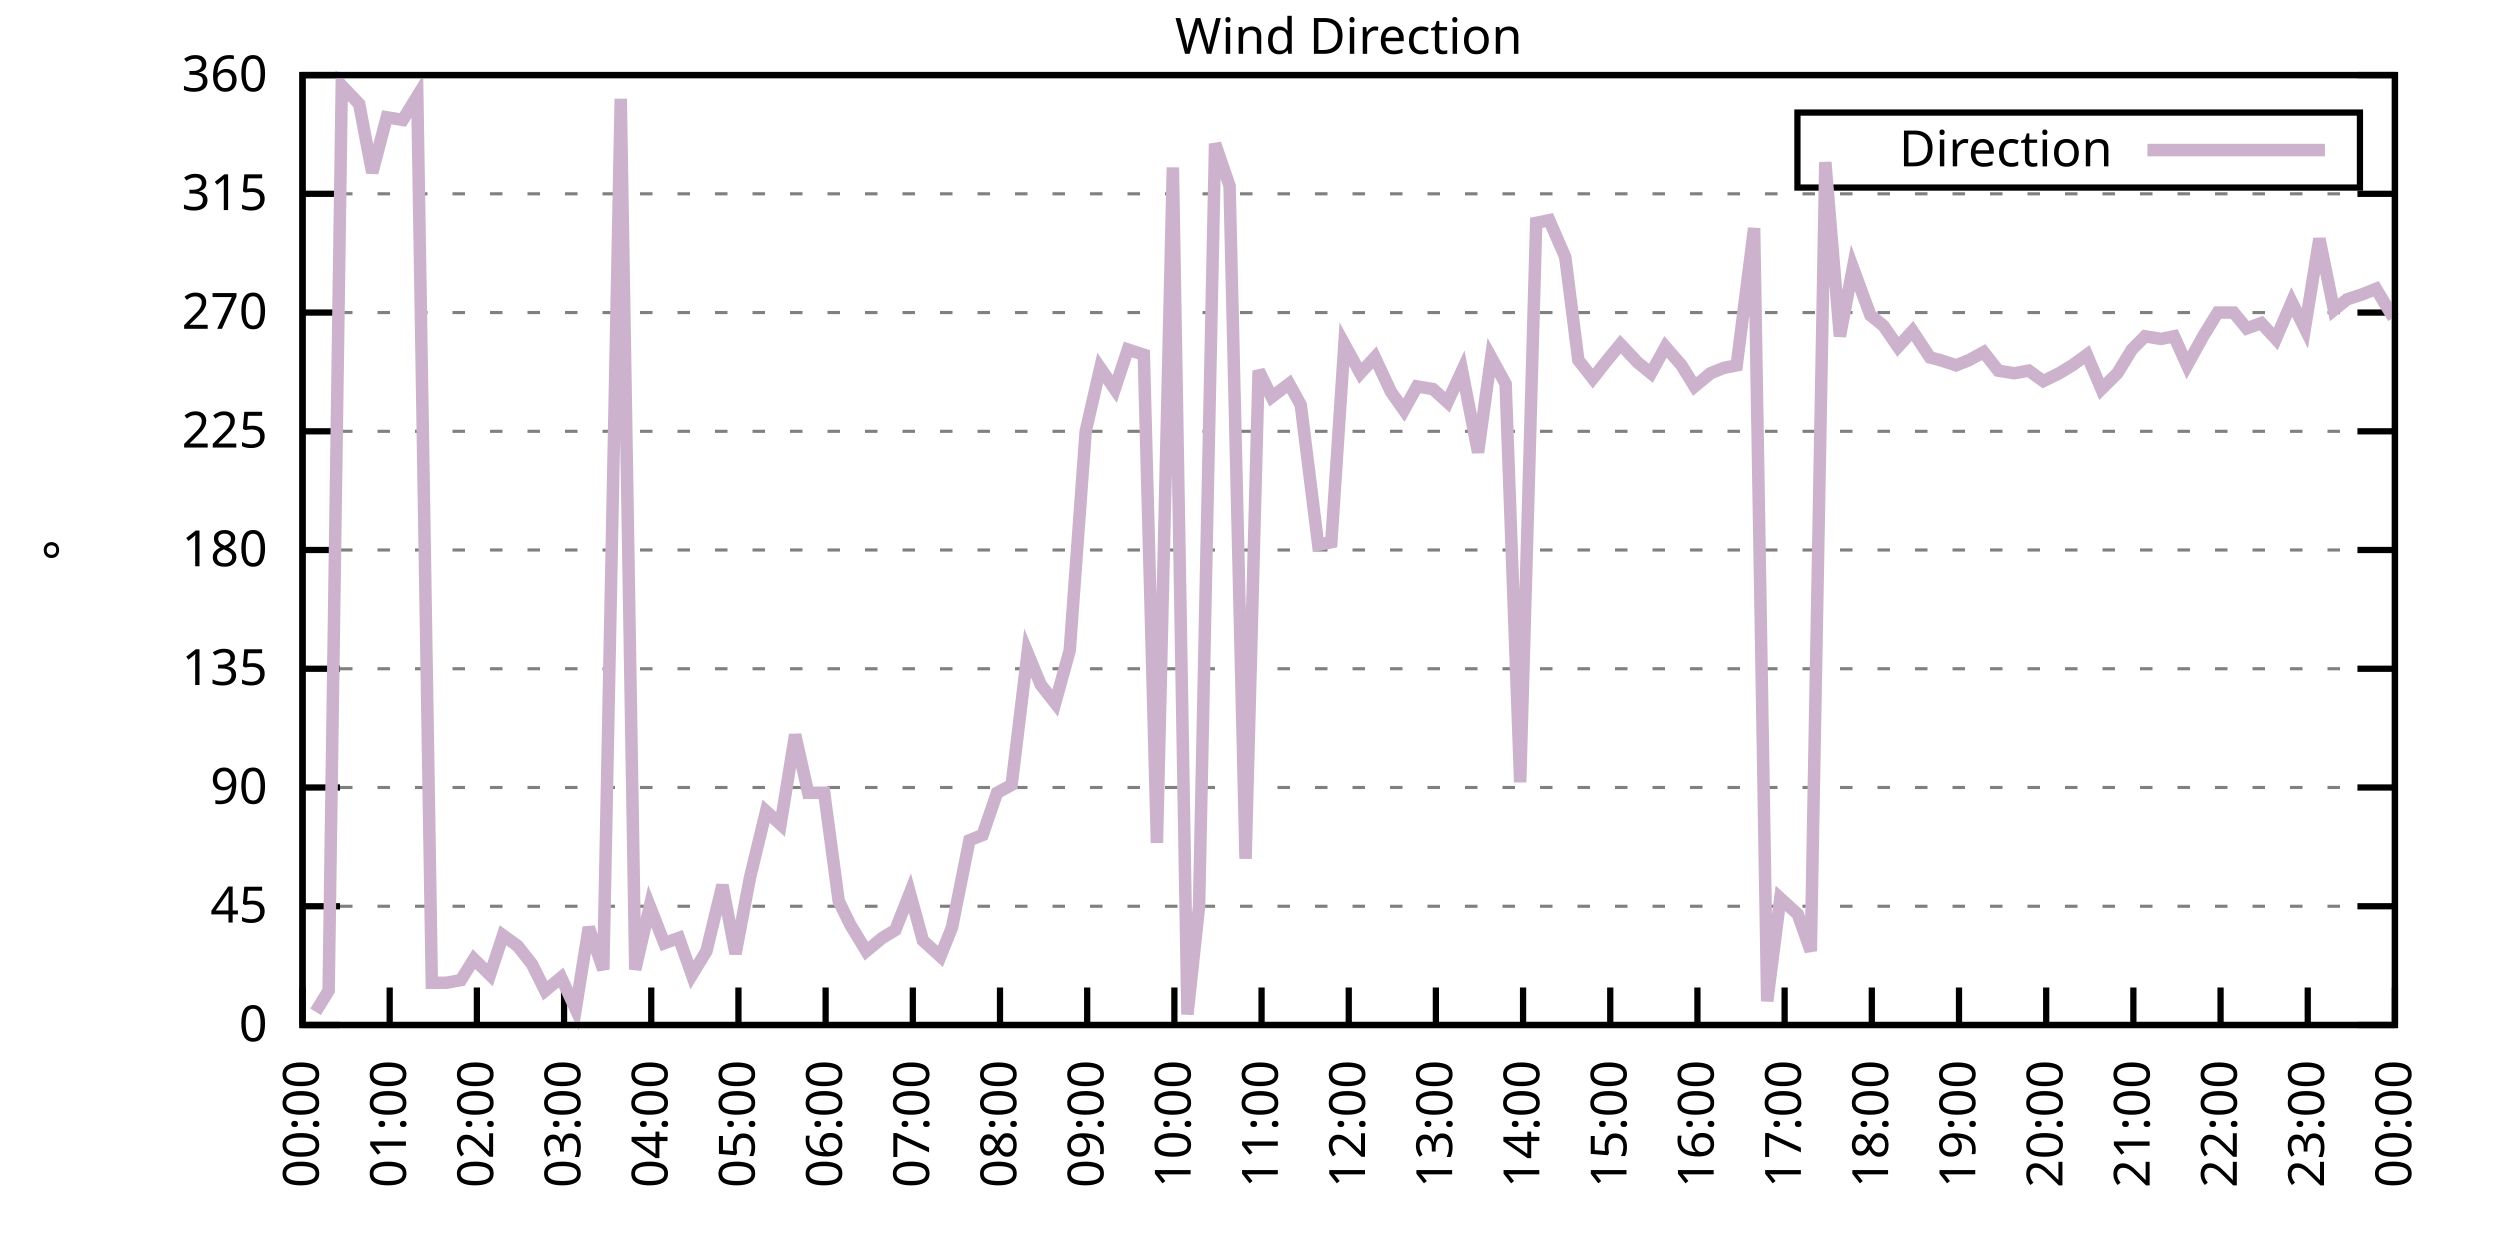
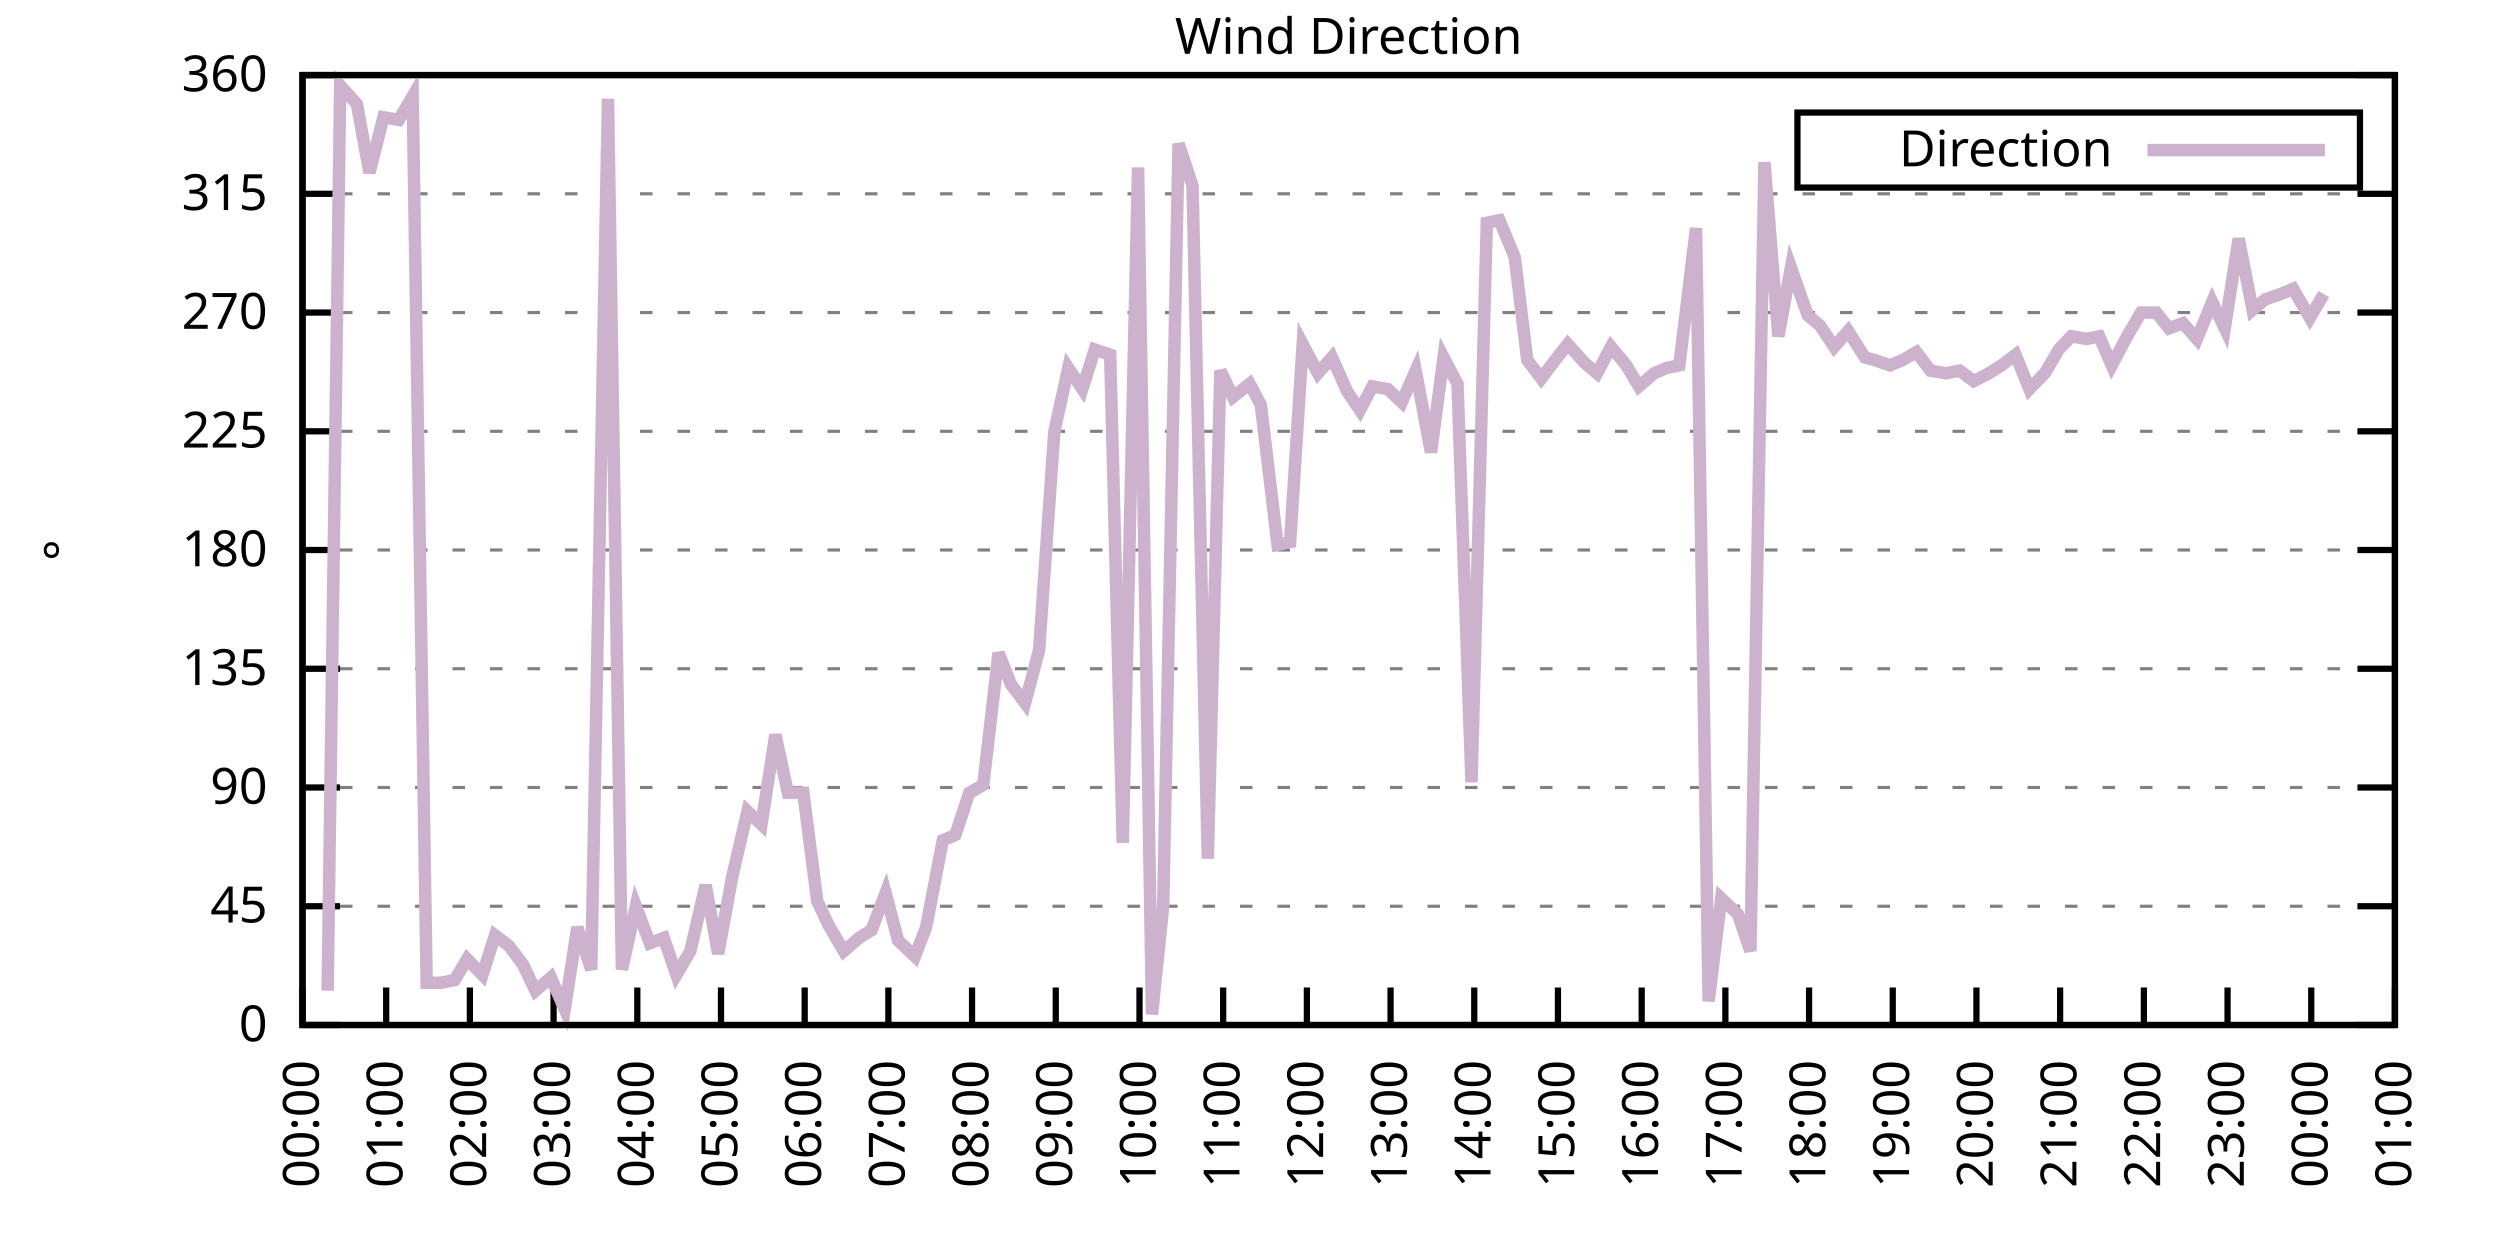
<svg xmlns="http://www.w3.org/2000/svg" xmlns:xlink="http://www.w3.org/1999/xlink" width="400" height="200" viewBox="0 0 400 200">
  <g id="gnuplot_canvas">
    <rect x="0" y="0" width="400" height="200" fill="none" />
    <defs>
      <circle id="gpDot" r="0.5" stroke-width="0.5" stroke="currentColor" />
      <path id="gpPt0" stroke-width="0.333" stroke="currentColor" d="M-1,0 h2 M0,-1 v2" />
      <path id="gpPt1" stroke-width="0.333" stroke="currentColor" d="M-1,-1 L1,1 M1,-1 L-1,1" />
      <path id="gpPt2" stroke-width="0.333" stroke="currentColor" d="M-1,0 L1,0 M0,-1 L0,1 M-1,-1 L1,1 M-1,1 L1,-1" />
      <rect id="gpPt3" stroke-width="0.333" stroke="currentColor" x="-1" y="-1" width="2" height="2" />
      <rect id="gpPt4" stroke-width="0.333" stroke="currentColor" fill="currentColor" x="-1" y="-1" width="2" height="2" />
      <circle id="gpPt5" stroke-width="0.333" stroke="currentColor" cx="0" cy="0" r="1" />
      <use xlink:href="#gpPt5" id="gpPt6" fill="currentColor" stroke="none" />
      <path id="gpPt7" stroke-width="0.333" stroke="currentColor" d="M0,-1.33 L-1.33,0.67 L1.33,0.67 z" />
      <use xlink:href="#gpPt7" id="gpPt8" fill="currentColor" stroke="none" />
      <use xlink:href="#gpPt7" id="gpPt9" stroke="currentColor" transform="rotate(180)" />
      <use xlink:href="#gpPt9" id="gpPt10" fill="currentColor" stroke="none" />
      <use xlink:href="#gpPt3" id="gpPt11" stroke="currentColor" transform="rotate(45)" />
      <use xlink:href="#gpPt11" id="gpPt12" fill="currentColor" stroke="none" />
      <path id="gpPt13" stroke-width="0.333" stroke="currentColor" d="M0,1.330 L1.265,0.411 L0.782,-1.067 L-0.782,-1.076 L-1.265,0.411 z" />
      <use xlink:href="#gpPt13" id="gpPt14" fill="currentColor" stroke="none" />
      <filter id="textbox" filterUnits="objectBoundingBox" x="0" y="0" height="1" width="1">
        <feFlood flood-color="white" flood-opacity="1" result="bgnd" />
        <feComposite in="SourceGraphic" in2="bgnd" operator="atop" />
      </filter>
      <filter id="greybox" filterUnits="objectBoundingBox" x="0" y="0" height="1" width="1">
        <feFlood flood-color="lightgrey" flood-opacity="1" result="grey" />
        <feComposite in="SourceGraphic" in2="grey" operator="atop" />
      </filter>
    </defs>
    <g fill="none" color="white" stroke="currentColor" stroke-width="1.00" stroke-linecap="butt" stroke-linejoin="miter">
</g>
    <g fill="none" color="black" stroke="currentColor" stroke-width="1.00" stroke-linecap="butt" stroke-linejoin="miter">
      <g stroke="none" shape-rendering="crispEdges">
        <polygon fill="rgb(255, 255, 255)" points="48.40,164.00 383.18,164.00 383.18,12.02 48.40,12.02 " />
      </g>
    </g>
    <g fill="none" color="black" stroke="currentColor" stroke-width="1.00" stroke-linecap="butt" stroke-linejoin="miter">
</g>
    <g fill="none" color="black" stroke="black" stroke-width="0.50" stroke-linecap="butt" stroke-linejoin="miter">
</g>
    <g fill="none" color="gray" stroke="currentColor" stroke-width="0.50" stroke-linecap="butt" stroke-linejoin="miter">
      <path stroke="gray" stroke-dasharray="2,4" class="gridline" d="M48.40,164.00 L383.19,164.00  " />
    </g>
    <g fill="none" color="gray" stroke="gray" stroke-width="1.00" stroke-linecap="butt" stroke-linejoin="miter">
</g>
    <g fill="none" color="black" stroke="currentColor" stroke-width="1.00" stroke-linecap="butt" stroke-linejoin="miter">
      <path stroke="black" d="M48.40,164.00 L54.40,164.00 M383.19,164.00 L377.19,164.00  " />
      <g transform="translate(42.80,166.60)" stroke="none" fill="black" font-family="Sans" font-size="8.00" text-anchor="end">
        <text>
          <tspan font-family="Sans"> 0</tspan>
        </text>
      </g>
    </g>
    <g fill="none" color="black" stroke="currentColor" stroke-width="1.00" stroke-linecap="butt" stroke-linejoin="miter">
</g>
    <g fill="none" color="black" stroke="black" stroke-width="0.50" stroke-linecap="butt" stroke-linejoin="miter">
</g>
    <g fill="none" color="gray" stroke="currentColor" stroke-width="0.50" stroke-linecap="butt" stroke-linejoin="miter">
      <path stroke="gray" stroke-dasharray="2,4" class="gridline" d="M48.40,145.00 L383.19,145.00  " />
    </g>
    <g fill="none" color="gray" stroke="gray" stroke-width="1.00" stroke-linecap="butt" stroke-linejoin="miter">
</g>
    <g fill="none" color="black" stroke="currentColor" stroke-width="1.00" stroke-linecap="butt" stroke-linejoin="miter">
      <path stroke="black" d="M48.40,145.00 L54.40,145.00 M383.19,145.00 L377.19,145.00  " />
      <g transform="translate(42.80,147.60)" stroke="none" fill="black" font-family="Sans" font-size="8.00" text-anchor="end">
        <text>
          <tspan font-family="Sans"> 45</tspan>
        </text>
      </g>
    </g>
    <g fill="none" color="black" stroke="currentColor" stroke-width="1.00" stroke-linecap="butt" stroke-linejoin="miter">
</g>
    <g fill="none" color="black" stroke="black" stroke-width="0.50" stroke-linecap="butt" stroke-linejoin="miter">
</g>
    <g fill="none" color="gray" stroke="currentColor" stroke-width="0.50" stroke-linecap="butt" stroke-linejoin="miter">
      <path stroke="gray" stroke-dasharray="2,4" class="gridline" d="M48.40,126.00 L383.19,126.00  " />
    </g>
    <g fill="none" color="gray" stroke="gray" stroke-width="1.00" stroke-linecap="butt" stroke-linejoin="miter">
</g>
    <g fill="none" color="black" stroke="currentColor" stroke-width="1.00" stroke-linecap="butt" stroke-linejoin="miter">
      <path stroke="black" d="M48.40,126.00 L54.40,126.00 M383.19,126.00 L377.19,126.00  " />
      <g transform="translate(42.80,128.60)" stroke="none" fill="black" font-family="Sans" font-size="8.00" text-anchor="end">
        <text>
          <tspan font-family="Sans"> 90</tspan>
        </text>
      </g>
    </g>
    <g fill="none" color="black" stroke="currentColor" stroke-width="1.00" stroke-linecap="butt" stroke-linejoin="miter">
</g>
    <g fill="none" color="black" stroke="black" stroke-width="0.50" stroke-linecap="butt" stroke-linejoin="miter">
</g>
    <g fill="none" color="gray" stroke="currentColor" stroke-width="0.50" stroke-linecap="butt" stroke-linejoin="miter">
      <path stroke="gray" stroke-dasharray="2,4" class="gridline" d="M48.40,107.00 L383.19,107.00  " />
    </g>
    <g fill="none" color="gray" stroke="gray" stroke-width="1.00" stroke-linecap="butt" stroke-linejoin="miter">
</g>
    <g fill="none" color="black" stroke="currentColor" stroke-width="1.00" stroke-linecap="butt" stroke-linejoin="miter">
      <path stroke="black" d="M48.40,107.00 L54.40,107.00 M383.19,107.00 L377.19,107.00  " />
      <g transform="translate(42.80,109.60)" stroke="none" fill="black" font-family="Sans" font-size="8.00" text-anchor="end">
        <text>
          <tspan font-family="Sans"> 135</tspan>
        </text>
      </g>
    </g>
    <g fill="none" color="black" stroke="currentColor" stroke-width="1.00" stroke-linecap="butt" stroke-linejoin="miter">
</g>
    <g fill="none" color="black" stroke="black" stroke-width="0.50" stroke-linecap="butt" stroke-linejoin="miter">
</g>
    <g fill="none" color="gray" stroke="currentColor" stroke-width="0.50" stroke-linecap="butt" stroke-linejoin="miter">
      <path stroke="gray" stroke-dasharray="2,4" class="gridline" d="M48.40,88.00 L383.19,88.00  " />
    </g>
    <g fill="none" color="gray" stroke="gray" stroke-width="1.00" stroke-linecap="butt" stroke-linejoin="miter">
</g>
    <g fill="none" color="black" stroke="currentColor" stroke-width="1.00" stroke-linecap="butt" stroke-linejoin="miter">
      <path stroke="black" d="M48.40,88.00 L54.40,88.00 M383.19,88.00 L377.19,88.00  " />
      <g transform="translate(42.80,90.60)" stroke="none" fill="black" font-family="Sans" font-size="8.00" text-anchor="end">
        <text>
          <tspan font-family="Sans"> 180</tspan>
        </text>
      </g>
    </g>
    <g fill="none" color="black" stroke="currentColor" stroke-width="1.00" stroke-linecap="butt" stroke-linejoin="miter">
</g>
    <g fill="none" color="black" stroke="black" stroke-width="0.50" stroke-linecap="butt" stroke-linejoin="miter">
</g>
    <g fill="none" color="gray" stroke="currentColor" stroke-width="0.50" stroke-linecap="butt" stroke-linejoin="miter">
      <path stroke="gray" stroke-dasharray="2,4" class="gridline" d="M48.40,69.01 L383.19,69.01  " />
    </g>
    <g fill="none" color="gray" stroke="gray" stroke-width="1.00" stroke-linecap="butt" stroke-linejoin="miter">
</g>
    <g fill="none" color="black" stroke="currentColor" stroke-width="1.00" stroke-linecap="butt" stroke-linejoin="miter">
      <path stroke="black" d="M48.40,69.01 L54.40,69.01 M383.19,69.01 L377.19,69.01  " />
      <g transform="translate(42.80,71.61)" stroke="none" fill="black" font-family="Sans" font-size="8.00" text-anchor="end">
        <text>
          <tspan font-family="Sans"> 225</tspan>
        </text>
      </g>
    </g>
    <g fill="none" color="black" stroke="currentColor" stroke-width="1.00" stroke-linecap="butt" stroke-linejoin="miter">
</g>
    <g fill="none" color="black" stroke="black" stroke-width="0.50" stroke-linecap="butt" stroke-linejoin="miter">
</g>
    <g fill="none" color="gray" stroke="currentColor" stroke-width="0.50" stroke-linecap="butt" stroke-linejoin="miter">
      <path stroke="gray" stroke-dasharray="2,4" class="gridline" d="M48.40,50.01 L383.19,50.01  " />
    </g>
    <g fill="none" color="gray" stroke="gray" stroke-width="1.00" stroke-linecap="butt" stroke-linejoin="miter">
</g>
    <g fill="none" color="black" stroke="currentColor" stroke-width="1.00" stroke-linecap="butt" stroke-linejoin="miter">
      <path stroke="black" d="M48.40,50.01 L54.40,50.01 M383.19,50.01 L377.19,50.01  " />
      <g transform="translate(42.80,52.61)" stroke="none" fill="black" font-family="Sans" font-size="8.00" text-anchor="end">
        <text>
          <tspan font-family="Sans"> 270</tspan>
        </text>
      </g>
    </g>
    <g fill="none" color="black" stroke="currentColor" stroke-width="1.00" stroke-linecap="butt" stroke-linejoin="miter">
</g>
    <g fill="none" color="black" stroke="black" stroke-width="0.50" stroke-linecap="butt" stroke-linejoin="miter">
</g>
    <g fill="none" color="gray" stroke="currentColor" stroke-width="0.50" stroke-linecap="butt" stroke-linejoin="miter">
      <path stroke="gray" stroke-dasharray="2,4" class="gridline" d="M48.40,31.01 L383.19,31.01  " />
    </g>
    <g fill="none" color="gray" stroke="gray" stroke-width="1.00" stroke-linecap="butt" stroke-linejoin="miter">
</g>
    <g fill="none" color="black" stroke="currentColor" stroke-width="1.00" stroke-linecap="butt" stroke-linejoin="miter">
      <path stroke="black" d="M48.40,31.01 L54.40,31.01 M383.19,31.01 L377.19,31.01  " />
      <g transform="translate(42.80,33.61)" stroke="none" fill="black" font-family="Sans" font-size="8.00" text-anchor="end">
        <text>
          <tspan font-family="Sans"> 315</tspan>
        </text>
      </g>
    </g>
    <g fill="none" color="black" stroke="currentColor" stroke-width="1.00" stroke-linecap="butt" stroke-linejoin="miter">
</g>
    <g fill="none" color="black" stroke="black" stroke-width="0.50" stroke-linecap="butt" stroke-linejoin="miter">
</g>
    <g fill="none" color="gray" stroke="currentColor" stroke-width="0.50" stroke-linecap="butt" stroke-linejoin="miter">
      <path stroke="gray" stroke-dasharray="2,4" class="gridline" d="M48.40,12.01 L383.19,12.01  " />
    </g>
    <g fill="none" color="gray" stroke="gray" stroke-width="1.00" stroke-linecap="butt" stroke-linejoin="miter">
</g>
    <g fill="none" color="black" stroke="currentColor" stroke-width="1.00" stroke-linecap="butt" stroke-linejoin="miter">
      <path stroke="black" d="M48.40,12.01 L54.40,12.01 M383.19,12.01 L377.19,12.01  " />
      <g transform="translate(42.80,14.61)" stroke="none" fill="black" font-family="Sans" font-size="8.00" text-anchor="end">
        <text>
          <tspan font-family="Sans"> 360</tspan>
        </text>
      </g>
    </g>
    <g fill="none" color="black" stroke="currentColor" stroke-width="1.00" stroke-linecap="butt" stroke-linejoin="miter">
      <path stroke="black" d="M48.40,164.00 L48.40,158.00  " />
      <g transform="translate(51.00,169.60) rotate(270.00)" stroke="none" fill="black" font-family="Sans" font-size="8.00" text-anchor="end">
        <text>
          <tspan font-family="Sans">00:00</tspan>
        </text>
      </g>
    </g>
    <g fill="none" color="black" stroke="currentColor" stroke-width="1.00" stroke-linecap="butt" stroke-linejoin="miter">
-       <path stroke="black" d="M62.35,164.00 L62.35,158.00  " />
-       <g transform="translate(64.95,169.60) rotate(270.00)" stroke="none" fill="black" font-family="Sans" font-size="8.00" text-anchor="end">
+       <path stroke="black" d="M61.79,164.00 L61.79,158.00  " />
+       <g transform="translate(64.39,169.60) rotate(270.00)" stroke="none" fill="black" font-family="Sans" font-size="8.00" text-anchor="end">
        <text>
          <tspan font-family="Sans">01:00</tspan>
        </text>
      </g>
    </g>
    <g fill="none" color="black" stroke="currentColor" stroke-width="1.00" stroke-linecap="butt" stroke-linejoin="miter">
-       <path stroke="black" d="M76.30,164.00 L76.30,158.00  " />
-       <g transform="translate(78.90,169.60) rotate(270.00)" stroke="none" fill="black" font-family="Sans" font-size="8.00" text-anchor="end">
+       <path stroke="black" d="M75.18,164.00 L75.18,158.00  " />
+       <g transform="translate(77.78,169.60) rotate(270.00)" stroke="none" fill="black" font-family="Sans" font-size="8.00" text-anchor="end">
        <text>
          <tspan font-family="Sans">02:00</tspan>
        </text>
      </g>
    </g>
    <g fill="none" color="black" stroke="currentColor" stroke-width="1.00" stroke-linecap="butt" stroke-linejoin="miter">
-       <path stroke="black" d="M90.25,164.00 L90.25,158.00  " />
-       <g transform="translate(92.85,169.60) rotate(270.00)" stroke="none" fill="black" font-family="Sans" font-size="8.00" text-anchor="end">
+       <path stroke="black" d="M88.57,164.00 L88.57,158.00  " />
+       <g transform="translate(91.17,169.60) rotate(270.00)" stroke="none" fill="black" font-family="Sans" font-size="8.00" text-anchor="end">
        <text>
          <tspan font-family="Sans">03:00</tspan>
        </text>
      </g>
    </g>
    <g fill="none" color="black" stroke="currentColor" stroke-width="1.00" stroke-linecap="butt" stroke-linejoin="miter">
-       <path stroke="black" d="M104.20,164.00 L104.20,158.00  " />
-       <g transform="translate(106.80,169.60) rotate(270.00)" stroke="none" fill="black" font-family="Sans" font-size="8.00" text-anchor="end">
+       <path stroke="black" d="M101.97,164.00 L101.97,158.00  " />
+       <g transform="translate(104.57,169.60) rotate(270.00)" stroke="none" fill="black" font-family="Sans" font-size="8.00" text-anchor="end">
        <text>
          <tspan font-family="Sans">04:00</tspan>
        </text>
      </g>
    </g>
    <g fill="none" color="black" stroke="currentColor" stroke-width="1.00" stroke-linecap="butt" stroke-linejoin="miter">
-       <path stroke="black" d="M118.15,164.00 L118.15,158.00  " />
-       <g transform="translate(120.75,169.60) rotate(270.00)" stroke="none" fill="black" font-family="Sans" font-size="8.00" text-anchor="end">
+       <path stroke="black" d="M115.36,164.00 L115.36,158.00  " />
+       <g transform="translate(117.96,169.60) rotate(270.00)" stroke="none" fill="black" font-family="Sans" font-size="8.00" text-anchor="end">
        <text>
          <tspan font-family="Sans">05:00</tspan>
        </text>
      </g>
    </g>
    <g fill="none" color="black" stroke="currentColor" stroke-width="1.00" stroke-linecap="butt" stroke-linejoin="miter">
-       <path stroke="black" d="M132.10,164.00 L132.10,158.00  " />
-       <g transform="translate(134.70,169.60) rotate(270.00)" stroke="none" fill="black" font-family="Sans" font-size="8.00" text-anchor="end">
+       <path stroke="black" d="M128.75,164.00 L128.75,158.00  " />
+       <g transform="translate(131.35,169.60) rotate(270.00)" stroke="none" fill="black" font-family="Sans" font-size="8.00" text-anchor="end">
        <text>
          <tspan font-family="Sans">06:00</tspan>
        </text>
      </g>
    </g>
    <g fill="none" color="black" stroke="currentColor" stroke-width="1.00" stroke-linecap="butt" stroke-linejoin="miter">
-       <path stroke="black" d="M146.05,164.00 L146.05,158.00  " />
-       <g transform="translate(148.65,169.60) rotate(270.00)" stroke="none" fill="black" font-family="Sans" font-size="8.00" text-anchor="end">
+       <path stroke="black" d="M142.14,164.00 L142.14,158.00  " />
+       <g transform="translate(144.74,169.60) rotate(270.00)" stroke="none" fill="black" font-family="Sans" font-size="8.00" text-anchor="end">
        <text>
          <tspan font-family="Sans">07:00</tspan>
        </text>
      </g>
    </g>
    <g fill="none" color="black" stroke="currentColor" stroke-width="1.00" stroke-linecap="butt" stroke-linejoin="miter">
-       <path stroke="black" d="M160.00,164.00 L160.00,158.00  " />
-       <g transform="translate(162.60,169.60) rotate(270.00)" stroke="none" fill="black" font-family="Sans" font-size="8.00" text-anchor="end">
+       <path stroke="black" d="M155.53,164.00 L155.53,158.00  " />
+       <g transform="translate(158.13,169.60) rotate(270.00)" stroke="none" fill="black" font-family="Sans" font-size="8.00" text-anchor="end">
        <text>
          <tspan font-family="Sans">08:00</tspan>
        </text>
      </g>
    </g>
    <g fill="none" color="black" stroke="currentColor" stroke-width="1.00" stroke-linecap="butt" stroke-linejoin="miter">
-       <path stroke="black" d="M173.95,164.00 L173.95,158.00  " />
-       <g transform="translate(176.55,169.60) rotate(270.00)" stroke="none" fill="black" font-family="Sans" font-size="8.00" text-anchor="end">
+       <path stroke="black" d="M168.92,164.00 L168.92,158.00  " />
+       <g transform="translate(171.52,169.60) rotate(270.00)" stroke="none" fill="black" font-family="Sans" font-size="8.00" text-anchor="end">
        <text>
          <tspan font-family="Sans">09:00</tspan>
        </text>
      </g>
    </g>
    <g fill="none" color="black" stroke="currentColor" stroke-width="1.00" stroke-linecap="butt" stroke-linejoin="miter">
-       <path stroke="black" d="M187.90,164.00 L187.90,158.00  " />
-       <g transform="translate(190.50,169.60) rotate(270.00)" stroke="none" fill="black" font-family="Sans" font-size="8.00" text-anchor="end">
+       <path stroke="black" d="M182.32,164.00 L182.32,158.00  " />
+       <g transform="translate(184.92,169.60) rotate(270.00)" stroke="none" fill="black" font-family="Sans" font-size="8.00" text-anchor="end">
        <text>
          <tspan font-family="Sans">10:00</tspan>
        </text>
      </g>
    </g>
    <g fill="none" color="black" stroke="currentColor" stroke-width="1.00" stroke-linecap="butt" stroke-linejoin="miter">
-       <path stroke="black" d="M201.85,164.00 L201.85,158.00  " />
-       <g transform="translate(204.45,169.60) rotate(270.00)" stroke="none" fill="black" font-family="Sans" font-size="8.00" text-anchor="end">
+       <path stroke="black" d="M195.71,164.00 L195.71,158.00  " />
+       <g transform="translate(198.31,169.60) rotate(270.00)" stroke="none" fill="black" font-family="Sans" font-size="8.00" text-anchor="end">
        <text>
          <tspan font-family="Sans">11:00</tspan>
        </text>
      </g>
    </g>
    <g fill="none" color="black" stroke="currentColor" stroke-width="1.00" stroke-linecap="butt" stroke-linejoin="miter">
-       <path stroke="black" d="M215.80,164.00 L215.80,158.00  " />
-       <g transform="translate(218.40,169.60) rotate(270.00)" stroke="none" fill="black" font-family="Sans" font-size="8.00" text-anchor="end">
+       <path stroke="black" d="M209.10,164.00 L209.10,158.00  " />
+       <g transform="translate(211.70,169.60) rotate(270.00)" stroke="none" fill="black" font-family="Sans" font-size="8.00" text-anchor="end">
        <text>
          <tspan font-family="Sans">12:00</tspan>
        </text>
      </g>
    </g>
    <g fill="none" color="black" stroke="currentColor" stroke-width="1.00" stroke-linecap="butt" stroke-linejoin="miter">
-       <path stroke="black" d="M229.74,164.00 L229.74,158.00  " />
-       <g transform="translate(232.34,169.60) rotate(270.00)" stroke="none" fill="black" font-family="Sans" font-size="8.00" text-anchor="end">
+       <path stroke="black" d="M222.49,164.00 L222.49,158.00  " />
+       <g transform="translate(225.09,169.60) rotate(270.00)" stroke="none" fill="black" font-family="Sans" font-size="8.00" text-anchor="end">
        <text>
          <tspan font-family="Sans">13:00</tspan>
        </text>
      </g>
    </g>
    <g fill="none" color="black" stroke="currentColor" stroke-width="1.00" stroke-linecap="butt" stroke-linejoin="miter">
-       <path stroke="black" d="M243.69,164.00 L243.69,158.00  " />
-       <g transform="translate(246.29,169.60) rotate(270.00)" stroke="none" fill="black" font-family="Sans" font-size="8.00" text-anchor="end">
+       <path stroke="black" d="M235.88,164.00 L235.88,158.00  " />
+       <g transform="translate(238.48,169.60) rotate(270.00)" stroke="none" fill="black" font-family="Sans" font-size="8.00" text-anchor="end">
        <text>
          <tspan font-family="Sans">14:00</tspan>
        </text>
      </g>
    </g>
    <g fill="none" color="black" stroke="currentColor" stroke-width="1.00" stroke-linecap="butt" stroke-linejoin="miter">
-       <path stroke="black" d="M257.64,164.00 L257.64,158.00  " />
-       <g transform="translate(260.24,169.60) rotate(270.00)" stroke="none" fill="black" font-family="Sans" font-size="8.00" text-anchor="end">
+       <path stroke="black" d="M249.27,164.00 L249.27,158.00  " />
+       <g transform="translate(251.87,169.60) rotate(270.00)" stroke="none" fill="black" font-family="Sans" font-size="8.00" text-anchor="end">
        <text>
          <tspan font-family="Sans">15:00</tspan>
        </text>
      </g>
    </g>
    <g fill="none" color="black" stroke="currentColor" stroke-width="1.00" stroke-linecap="butt" stroke-linejoin="miter">
-       <path stroke="black" d="M271.59,164.00 L271.59,158.00  " />
-       <g transform="translate(274.19,169.60) rotate(270.00)" stroke="none" fill="black" font-family="Sans" font-size="8.00" text-anchor="end">
+       <path stroke="black" d="M262.67,164.00 L262.67,158.00  " />
+       <g transform="translate(265.27,169.60) rotate(270.00)" stroke="none" fill="black" font-family="Sans" font-size="8.00" text-anchor="end">
        <text>
          <tspan font-family="Sans">16:00</tspan>
        </text>
      </g>
    </g>
    <g fill="none" color="black" stroke="currentColor" stroke-width="1.00" stroke-linecap="butt" stroke-linejoin="miter">
-       <path stroke="black" d="M285.54,164.00 L285.54,158.00  " />
-       <g transform="translate(288.14,169.60) rotate(270.00)" stroke="none" fill="black" font-family="Sans" font-size="8.00" text-anchor="end">
+       <path stroke="black" d="M276.06,164.00 L276.06,158.00  " />
+       <g transform="translate(278.66,169.60) rotate(270.00)" stroke="none" fill="black" font-family="Sans" font-size="8.00" text-anchor="end">
        <text>
          <tspan font-family="Sans">17:00</tspan>
        </text>
      </g>
    </g>
    <g fill="none" color="black" stroke="currentColor" stroke-width="1.00" stroke-linecap="butt" stroke-linejoin="miter">
-       <path stroke="black" d="M299.49,164.00 L299.49,158.00  " />
-       <g transform="translate(302.09,169.60) rotate(270.00)" stroke="none" fill="black" font-family="Sans" font-size="8.00" text-anchor="end">
+       <path stroke="black" d="M289.45,164.00 L289.45,158.00  " />
+       <g transform="translate(292.05,169.60) rotate(270.00)" stroke="none" fill="black" font-family="Sans" font-size="8.00" text-anchor="end">
        <text>
          <tspan font-family="Sans">18:00</tspan>
        </text>
      </g>
    </g>
    <g fill="none" color="black" stroke="currentColor" stroke-width="1.00" stroke-linecap="butt" stroke-linejoin="miter">
-       <path stroke="black" d="M313.44,164.00 L313.44,158.00  " />
-       <g transform="translate(316.04,169.60) rotate(270.00)" stroke="none" fill="black" font-family="Sans" font-size="8.00" text-anchor="end">
+       <path stroke="black" d="M302.84,164.00 L302.84,158.00  " />
+       <g transform="translate(305.44,169.60) rotate(270.00)" stroke="none" fill="black" font-family="Sans" font-size="8.00" text-anchor="end">
        <text>
          <tspan font-family="Sans">19:00</tspan>
        </text>
      </g>
    </g>
    <g fill="none" color="black" stroke="currentColor" stroke-width="1.00" stroke-linecap="butt" stroke-linejoin="miter">
-       <path stroke="black" d="M327.39,164.00 L327.39,158.00  " />
-       <g transform="translate(329.99,169.60) rotate(270.00)" stroke="none" fill="black" font-family="Sans" font-size="8.00" text-anchor="end">
+       <path stroke="black" d="M316.23,164.00 L316.23,158.00  " />
+       <g transform="translate(318.83,169.60) rotate(270.00)" stroke="none" fill="black" font-family="Sans" font-size="8.00" text-anchor="end">
        <text>
          <tspan font-family="Sans">20:00</tspan>
        </text>
      </g>
    </g>
    <g fill="none" color="black" stroke="currentColor" stroke-width="1.00" stroke-linecap="butt" stroke-linejoin="miter">
-       <path stroke="black" d="M341.34,164.00 L341.34,158.00  " />
-       <g transform="translate(343.94,169.60) rotate(270.00)" stroke="none" fill="black" font-family="Sans" font-size="8.00" text-anchor="end">
+       <path stroke="black" d="M329.62,164.00 L329.62,158.00  " />
+       <g transform="translate(332.22,169.60) rotate(270.00)" stroke="none" fill="black" font-family="Sans" font-size="8.00" text-anchor="end">
        <text>
          <tspan font-family="Sans">21:00</tspan>
        </text>
      </g>
    </g>
    <g fill="none" color="black" stroke="currentColor" stroke-width="1.00" stroke-linecap="butt" stroke-linejoin="miter">
-       <path stroke="black" d="M355.29,164.00 L355.29,158.00  " />
-       <g transform="translate(357.89,169.60) rotate(270.00)" stroke="none" fill="black" font-family="Sans" font-size="8.00" text-anchor="end">
+       <path stroke="black" d="M343.02,164.00 L343.02,158.00  " />
+       <g transform="translate(345.62,169.60) rotate(270.00)" stroke="none" fill="black" font-family="Sans" font-size="8.00" text-anchor="end">
        <text>
          <tspan font-family="Sans">22:00</tspan>
        </text>
      </g>
    </g>
    <g fill="none" color="black" stroke="currentColor" stroke-width="1.00" stroke-linecap="butt" stroke-linejoin="miter">
-       <path stroke="black" d="M369.24,164.00 L369.24,158.00  " />
-       <g transform="translate(371.84,169.60) rotate(270.00)" stroke="none" fill="black" font-family="Sans" font-size="8.00" text-anchor="end">
+       <path stroke="black" d="M356.41,164.00 L356.41,158.00  " />
+       <g transform="translate(359.01,169.60) rotate(270.00)" stroke="none" fill="black" font-family="Sans" font-size="8.00" text-anchor="end">
        <text>
          <tspan font-family="Sans">23:00</tspan>
+         </text>
+       </g>
+     </g>
+     <g fill="none" color="black" stroke="currentColor" stroke-width="1.00" stroke-linecap="butt" stroke-linejoin="miter">
+       <path stroke="black" d="M369.80,164.00 L369.80,158.00  " />
+       <g transform="translate(372.40,169.60) rotate(270.00)" stroke="none" fill="black" font-family="Sans" font-size="8.00" text-anchor="end">
+         <text>
+           <tspan font-family="Sans">00:00</tspan>
        </text>
      </g>
    </g>
    <g fill="none" color="black" stroke="currentColor" stroke-width="1.00" stroke-linecap="butt" stroke-linejoin="miter">
      <path stroke="black" d="M383.19,164.00 L383.19,158.00  " />
      <g transform="translate(385.79,169.60) rotate(270.00)" stroke="none" fill="black" font-family="Sans" font-size="8.00" text-anchor="end">
        <text>
-           <tspan font-family="Sans">00:00</tspan>
+           <tspan font-family="Sans">01:00</tspan>
        </text>
      </g>
    </g>
    <g fill="none" color="black" stroke="currentColor" stroke-width="1.00" stroke-linecap="butt" stroke-linejoin="miter">
</g>
    <g fill="none" color="black" stroke="currentColor" stroke-width="1.00" stroke-linecap="butt" stroke-linejoin="miter">
      <path stroke="black" d="M48.40,12.01 L48.40,164.00 L383.19,164.00 L383.19,12.01 L48.40,12.01 Z  " />
    </g>
    <g fill="none" color="black" stroke="currentColor" stroke-width="1.00" stroke-linecap="butt" stroke-linejoin="miter">
</g>
    <g fill="none" color="black" stroke="currentColor" stroke-width="1.00" stroke-linecap="butt" stroke-linejoin="miter">
      <path stroke="black" d="M287.59,30.01 L287.59,18.01 L377.59,18.01 L377.59,30.01 L287.59,30.01 Z  " />
    </g>
    <g id="Wind_direction_plot_1">
      <g fill="none" color="white" stroke="black" stroke-width="2.00" stroke-linecap="butt" stroke-linejoin="miter">
</g>
      <g fill="none" color="black" stroke="currentColor" stroke-width="2.00" stroke-linecap="butt" stroke-linejoin="miter">
        <g transform="translate(337.99,26.61)" stroke="none" fill="black" font-family="Sans" font-size="8.00" text-anchor="end">
          <text>
            <tspan font-family="Sans">Direction</tspan>
          </text>
        </g>
      </g>
      <g fill="none" color="black" stroke="currentColor" stroke-width="2.00" stroke-linecap="butt" stroke-linejoin="miter">
-         <path stroke="rgb(204, 178, 204)" d="M343.59,24.01 L371.99,24.01 M50.49,161.89 L52.58,158.51 L54.68,13.70 L57.47,16.65 L59.56,27.63 L61.88,18.77   L64.44,19.19 L66.77,15.39 L69.09,157.24 L71.42,157.24 L73.74,156.82 L75.83,153.45 L78.39,155.98 L80.48,149.65   L82.81,151.33 L85.13,154.29 L87.23,158.51 L89.78,156.40 L92.11,161.47 L94.20,148.38 L96.53,155.13 L99.32,15.81   L101.64,155.13 L103.97,145.00 L106.29,150.91 L108.62,150.07 L110.71,155.98 L113.03,152.18 L115.59,141.62 L117.68,152.60   L120.01,140.36 L122.57,129.80 L124.89,131.91 L127.22,117.56 L129.31,126.85 L131.87,126.85 L134.19,144.16 L136.05,147.96   L138.61,152.18 L141.16,150.07 L143.26,148.80 L145.58,142.89 L147.67,150.49 L150.46,153.02 L152.32,148.38 L155.11,134.45   L157.21,133.60 L159.53,126.85 L161.86,125.58 L164.41,104.47 L166.51,109.54 L168.83,112.49 L171.16,104.05 L173.71,69.01   L176.04,58.87 L178.36,62.25 L180.46,55.92 L183.01,56.76 L185.11,134.87 L187.66,26.79 L189.99,162.31 L191.85,145.00   L194.41,22.99 L196.73,29.74 L199.29,137.40 L201.38,59.30 L203.47,63.52 L206.26,61.41 L208.12,64.78 L210.91,87.16   L213.01,86.74 L215.10,55.07 L217.65,59.72 L219.98,57.18 L222.54,62.67 L224.63,65.63 L226.72,61.83 L229.28,62.25   L231.60,64.36 L233.93,59.30 L236.49,72.38 L238.58,57.18 L240.90,61.41 L243.23,125.16 L245.79,35.65 L247.88,35.23   L250.44,41.14 L252.53,57.61 L254.85,60.56 L257.18,57.61 L259.27,55.07 L262.06,58.03 L264.15,59.72 L266.48,55.50   L269.04,58.45 L271.13,61.83 L273.69,59.72 L275.78,58.87 L277.87,58.45 L280.66,36.50 L282.75,160.20 L284.85,143.73   L287.64,146.27 L289.73,152.18 L292.05,25.94 L294.38,53.81 L296.47,42.83 L299.26,50.43 L301.35,52.12 L303.68,55.50   L306.00,52.96 L308.79,57.18 L310.42,57.61 L312.98,58.45 L315.07,57.61 L317.39,56.34 L319.72,59.30 L322.28,59.72   L324.60,59.30 L326.93,60.98 L329.48,59.72 L331.58,58.45 L333.90,56.76 L336.23,62.25 L338.78,59.72 L341.11,55.92   L343.20,53.81 L345.76,54.23 L347.85,53.81 L349.94,58.45 L352.50,53.81 L354.83,50.01 L357.38,50.01 L359.48,52.54   L361.80,51.70 L364.13,54.23 L366.68,48.32 L368.78,52.54 L371.10,38.19 L373.43,49.59 L375.52,47.90 L378.08,47.05   L380.17,46.21 L382.96,50.85  " />
+         <path stroke="rgb(204, 178, 204)" d="M343.59,24.01 L371.99,24.01 M52.42,158.51 L54.43,13.70 L57.10,16.65 L59.11,27.63 L61.35,18.77 L63.80,19.19   L66.03,15.39 L68.26,157.24 L70.50,157.24 L72.73,156.82 L74.74,153.45 L77.19,155.98 L79.20,149.65 L81.43,151.33   L83.66,154.29 L85.67,158.51 L88.13,156.40 L90.36,161.47 L92.37,148.38 L94.60,155.13 L97.28,15.81 L99.51,155.13   L101.74,145.00 L103.98,150.91 L106.21,150.07 L108.22,155.98 L110.45,152.18 L112.90,141.62 L114.91,152.60 L117.14,140.36   L119.60,129.80 L121.83,131.91 L124.06,117.56 L126.07,126.85 L128.53,126.85 L130.76,144.16 L132.54,147.96 L135.00,152.18   L137.45,150.07 L139.46,148.80 L141.69,142.89 L143.70,150.49 L146.38,153.02 L148.17,148.38 L150.85,134.45 L152.85,133.60   L155.09,126.85 L157.32,125.58 L159.77,104.47 L161.78,109.54 L164.01,112.49 L166.25,104.05 L168.70,69.01 L170.93,58.87   L173.17,62.25 L175.17,55.92 L177.63,56.76 L179.64,134.87 L182.09,26.79 L184.32,162.31 L186.11,145.00 L188.57,22.99   L190.80,29.74 L193.25,137.40 L195.26,59.30 L197.27,63.52 L199.95,61.41 L201.73,64.78 L204.41,87.16 L206.42,86.74   L208.43,55.07 L210.88,59.72 L213.12,57.18 L215.57,62.67 L217.58,65.63 L219.59,61.83 L222.04,62.25 L224.28,64.36   L226.51,59.30 L228.96,72.38 L230.97,57.18 L233.20,61.41 L235.44,125.16 L237.89,35.65 L239.90,35.23 L242.36,41.14   L244.36,57.61 L246.60,60.56 L248.83,57.61 L250.84,55.07 L253.51,58.03 L255.52,59.72 L257.76,55.50 L260.21,58.45   L262.22,61.83 L264.67,59.72 L266.68,58.87 L268.69,58.45 L271.37,36.50 L273.38,160.20 L275.39,143.73 L278.07,146.27   L280.07,152.18 L282.31,25.94 L284.54,53.81 L286.55,42.83 L289.23,50.43 L291.23,52.12 L293.47,55.50 L295.70,52.96   L298.38,57.18 L299.94,57.61 L302.39,58.45 L304.40,57.61 L306.63,56.34 L308.87,59.30 L311.32,59.72 L313.55,59.30   L315.79,60.98 L318.24,59.72 L320.25,58.45 L322.48,56.76 L324.71,62.25 L327.17,59.72 L329.40,55.92 L331.41,53.81   L333.86,54.23 L335.87,53.81 L337.88,58.45 L340.34,53.81 L342.57,50.01 L345.02,50.01 L347.03,52.54 L349.26,51.70   L351.50,54.23 L353.95,48.32 L355.96,52.54 L358.19,38.19 L360.42,49.59 L362.43,47.90 L364.89,47.05 L366.90,46.21   L369.58,50.85 L371.81,47.05  " />
      </g>
    </g>
    <g fill="none" color="black" stroke="currentColor" stroke-width="2.00" stroke-linecap="butt" stroke-linejoin="miter">
</g>
    <g fill="none" color="black" stroke="black" stroke-width="1.00" stroke-linecap="butt" stroke-linejoin="miter">
</g>
    <g fill="none" color="black" stroke="currentColor" stroke-width="1.00" stroke-linecap="butt" stroke-linejoin="miter">
      <path stroke="black" d="M48.40,12.01 L48.40,164.00 L383.19,164.00 L383.19,12.01 L48.40,12.01 Z  " />
      <g transform="translate(12.80,88.01) rotate(270.00)" stroke="none" fill="black" font-family="Sans" font-size="8.00" text-anchor="middle">
        <text>
          <tspan font-family="Sans">°</tspan>
        </text>
      </g>
    </g>
    <g fill="none" color="black" stroke="currentColor" stroke-width="1.00" stroke-linecap="butt" stroke-linejoin="miter">
</g>
    <g fill="none" color="black" stroke="currentColor" stroke-width="1.00" stroke-linecap="butt" stroke-linejoin="miter">
      <g transform="translate(215.79,8.61)" stroke="none" fill="black" font-family="Sans" font-size="8.00" text-anchor="middle">
        <text>
          <tspan font-family="Sans">Wind Direction</tspan>
        </text>
      </g>
    </g>
    <g fill="none" color="black" stroke="currentColor" stroke-width="1.00" stroke-linecap="butt" stroke-linejoin="miter">
</g>
  </g>
</svg>
